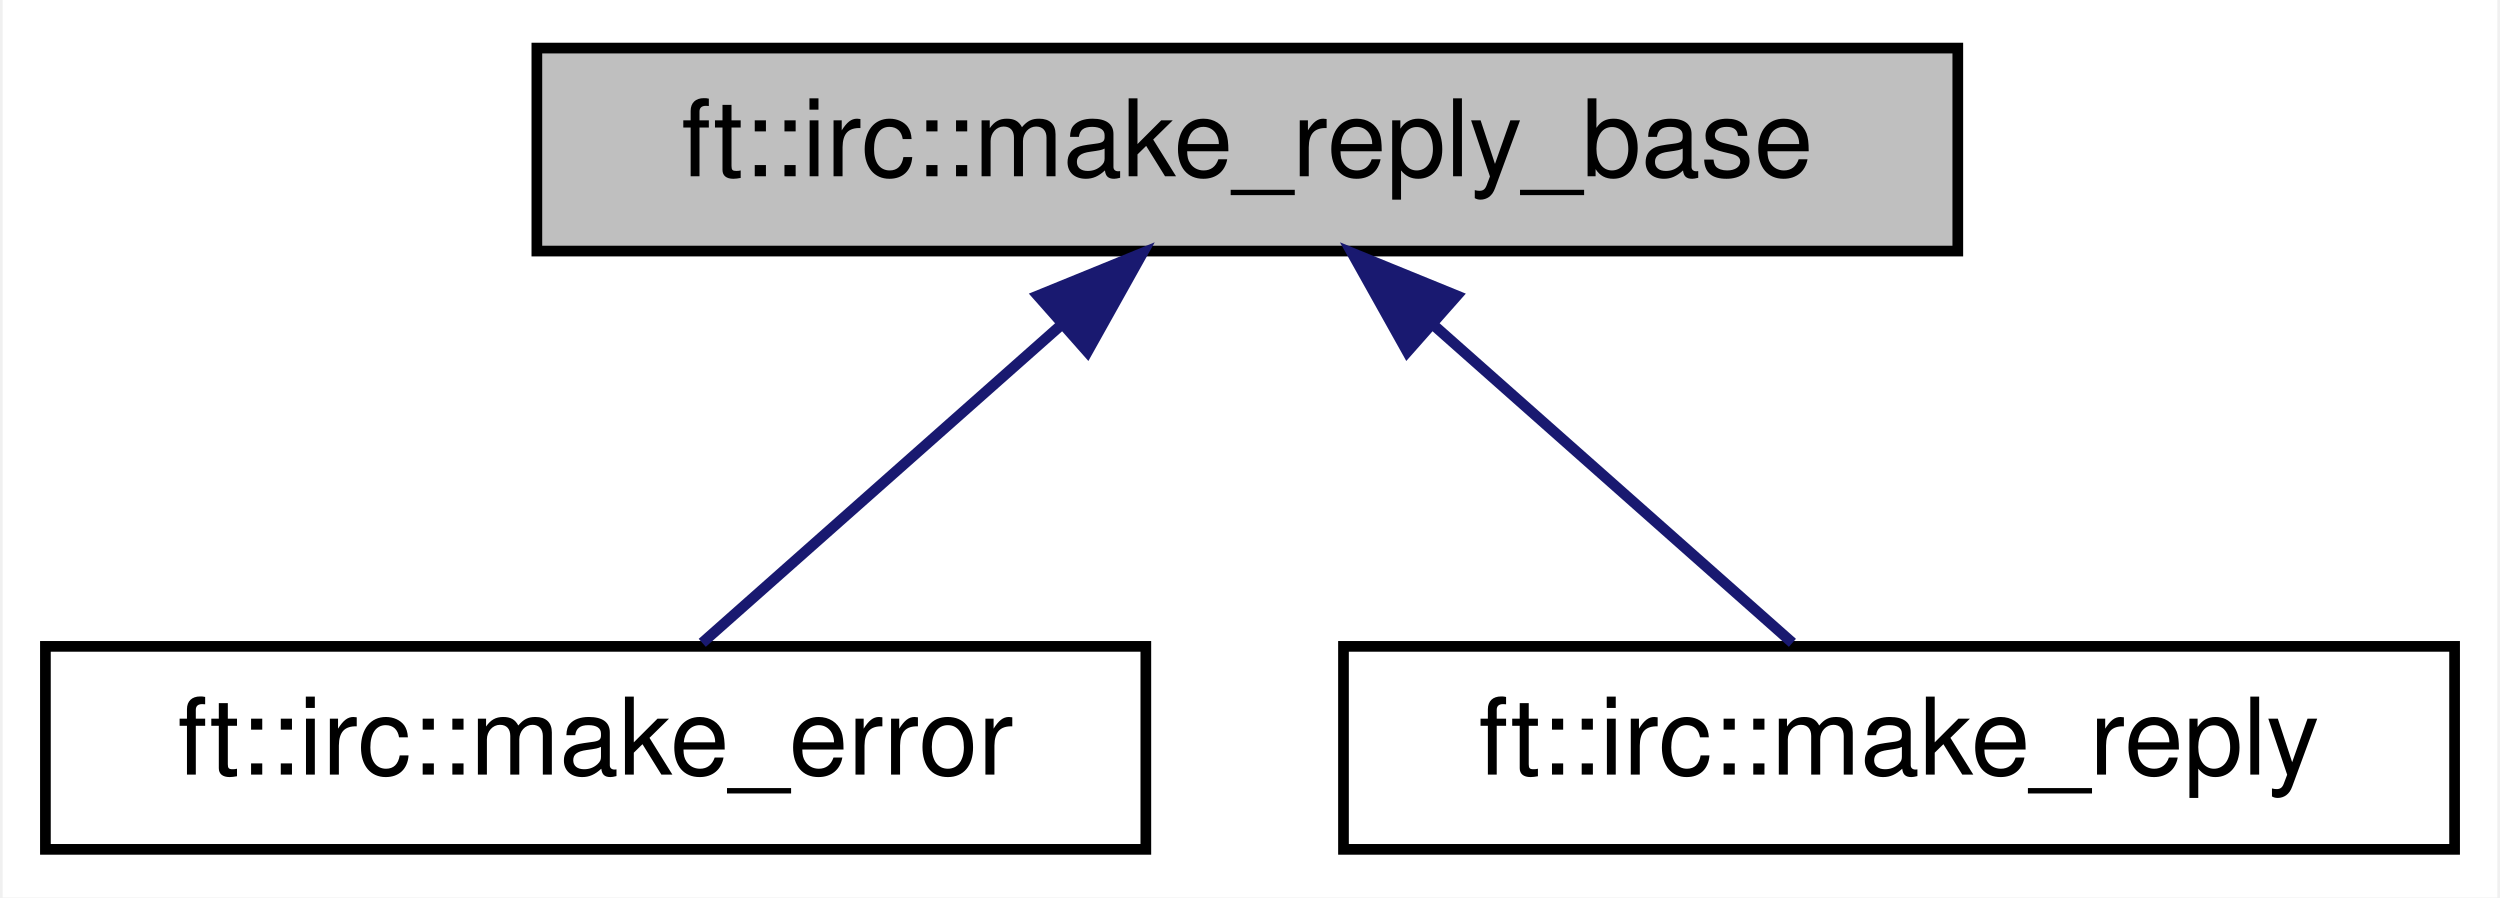
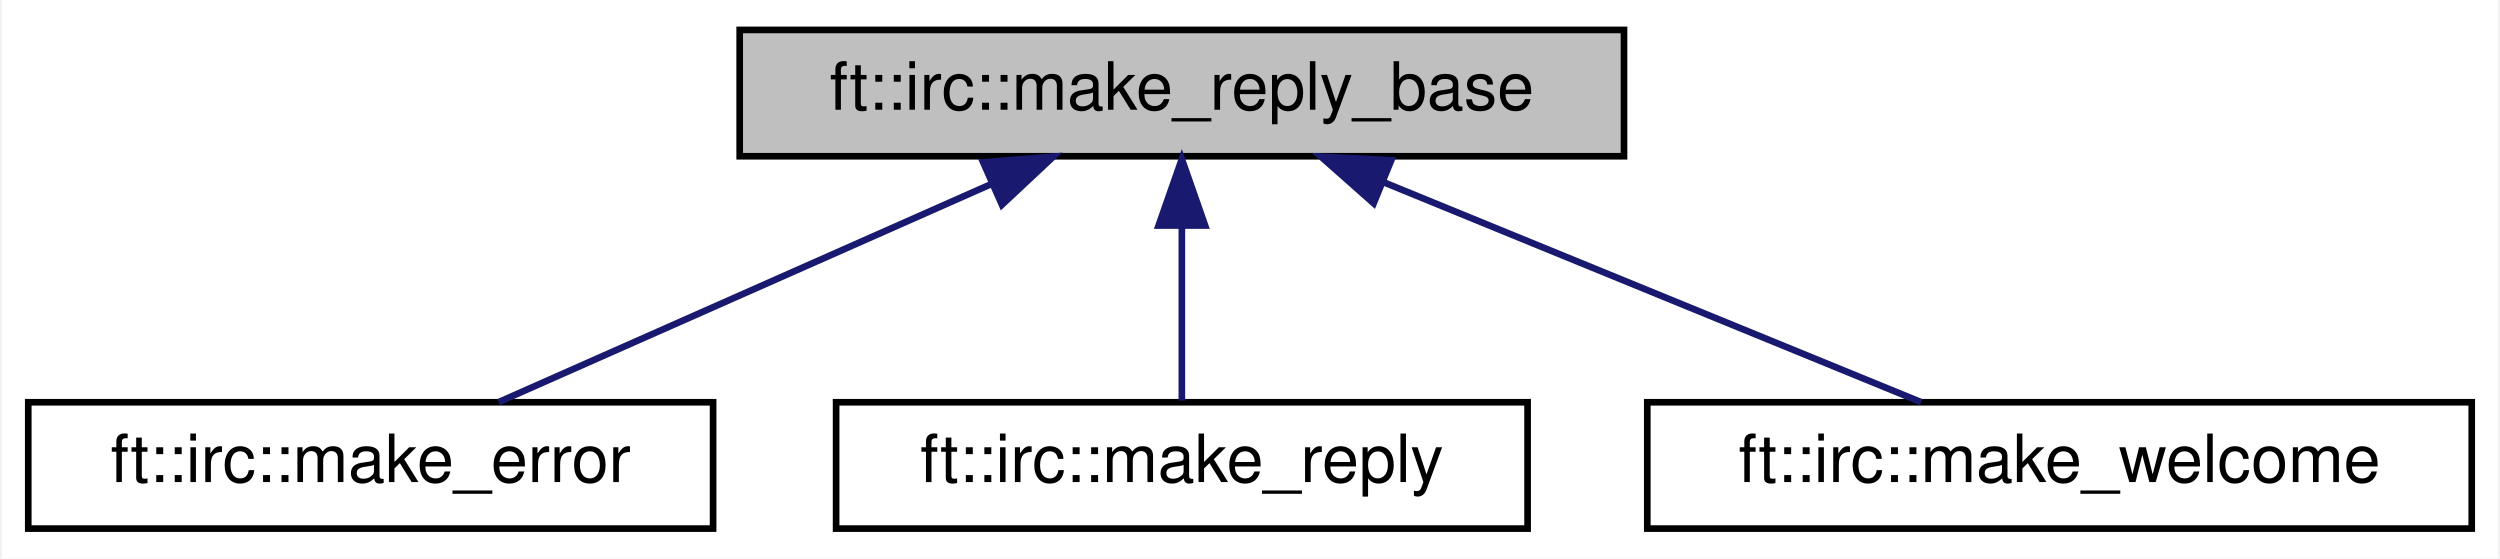
- <svg xmlns="http://www.w3.org/2000/svg" xmlns:xlink="http://www.w3.org/1999/xlink" width="234pt" height="84pt" viewBox="0.00 0.00 233.50 84.00">
+ <svg xmlns="http://www.w3.org/2000/svg" xmlns:xlink="http://www.w3.org/1999/xlink" width="376pt" height="84pt" viewBox="0.00 0.00 375.50 84.00">
  <g id="graph0" class="graph" transform="scale(1 1) rotate(0) translate(4 80)">
-     <polygon fill="white" stroke="transparent" points="-4,4 -4,-80 229.5,-80 229.5,4 -4,4" />
+     <polygon fill="white" stroke="transparent" points="-4,4 -4,-80 371.5,-80 371.5,4 -4,4" />
    <g id="node1" class="node">
      <g id="a_node1">
        <a xlink:title=" ">
-           <polygon fill="#bfbfbf" stroke="black" points="46,-56.5 46,-75.5 179,-75.5 179,-56.5 46,-56.5" />
-           <text text-anchor="middle" x="112.5" y="-63.5" font-family="Helvetica,sans-Serif" font-size="10.00">ft::irc::make_reply_base</text>
+           <polygon fill="#bfbfbf" stroke="black" points="107,-56.5 107,-75.5 240,-75.5 240,-56.5 107,-56.5" />
+           <text text-anchor="middle" x="173.5" y="-63.5" font-family="Helvetica,sans-Serif" font-size="10.00">ft::irc::make_reply_base</text>
        </a>
      </g>
    </g>
    <g id="node2" class="node">
      <g id="a_node2">
        <a xlink:href="structft_1_1irc_1_1make__error.html" target="_top" xlink:title=" ">
          <polygon fill="white" stroke="black" points="0,-0.5 0,-19.5 103,-19.5 103,-0.5 0,-0.5" />
          <text text-anchor="middle" x="51.5" y="-7.5" font-family="Helvetica,sans-Serif" font-size="10.00">ft::irc::make_error</text>
        </a>
      </g>
    </g>
    <g id="edge1" class="edge">
-       <path fill="none" stroke="midnightblue" d="M95.03,-49.54C84.16,-39.91 70.56,-27.87 61.48,-19.83" />
-       <polygon fill="midnightblue" stroke="midnightblue" points="92.89,-52.32 102.7,-56.32 97.53,-47.07 92.89,-52.32" />
+       <path fill="none" stroke="midnightblue" d="M144.96,-52.37C122.11,-42.26 90.69,-28.35 70.74,-19.52" />
+       <polygon fill="midnightblue" stroke="midnightblue" points="143.61,-55.6 154.17,-56.44 146.44,-49.2 143.61,-55.6" />
    </g>
    <g id="node3" class="node">
      <g id="a_node3">
        <a xlink:href="structft_1_1irc_1_1make__reply.html" target="_top" xlink:title=" ">
          <polygon fill="white" stroke="black" points="121.5,-0.5 121.5,-19.5 225.5,-19.5 225.5,-0.5 121.5,-0.5" />
          <text text-anchor="middle" x="173.5" y="-7.5" font-family="Helvetica,sans-Serif" font-size="10.00">ft::irc::make_reply</text>
        </a>
      </g>
    </g>
    <g id="edge2" class="edge">
-       <path fill="none" stroke="midnightblue" d="M129.97,-49.54C140.84,-39.91 154.44,-27.87 163.52,-19.83" />
-       <polygon fill="midnightblue" stroke="midnightblue" points="127.47,-47.07 122.3,-56.32 132.11,-52.32 127.47,-47.07" />
+       <path fill="none" stroke="midnightblue" d="M173.5,-45.8C173.5,-36.91 173.5,-26.78 173.5,-19.75" />
+       <polygon fill="midnightblue" stroke="midnightblue" points="170,-46.08 173.5,-56.08 177,-46.08 170,-46.08" />
+     </g>
+     <g id="node4" class="node">
+       <g id="a_node4">
+         <a xlink:href="structft_1_1irc_1_1make__welcome.html" target="_top" xlink:title=" ">
+           <polygon fill="white" stroke="black" points="243.5,-0.5 243.5,-19.5 367.5,-19.5 367.5,-0.5 243.5,-0.5" />
+           <text text-anchor="middle" x="305.5" y="-7.5" font-family="Helvetica,sans-Serif" font-size="10.00">ft::irc::make_welcome</text>
+         </a>
+       </g>
+     </g>
+     <g id="edge3" class="edge">
+       <path fill="none" stroke="midnightblue" d="M203.72,-52.64C228.49,-42.5 262.9,-28.43 284.68,-19.52" />
+       <polygon fill="midnightblue" stroke="midnightblue" points="202.35,-49.42 194.42,-56.44 205,-55.9 202.35,-49.42" />
    </g>
  </g>
</svg>
